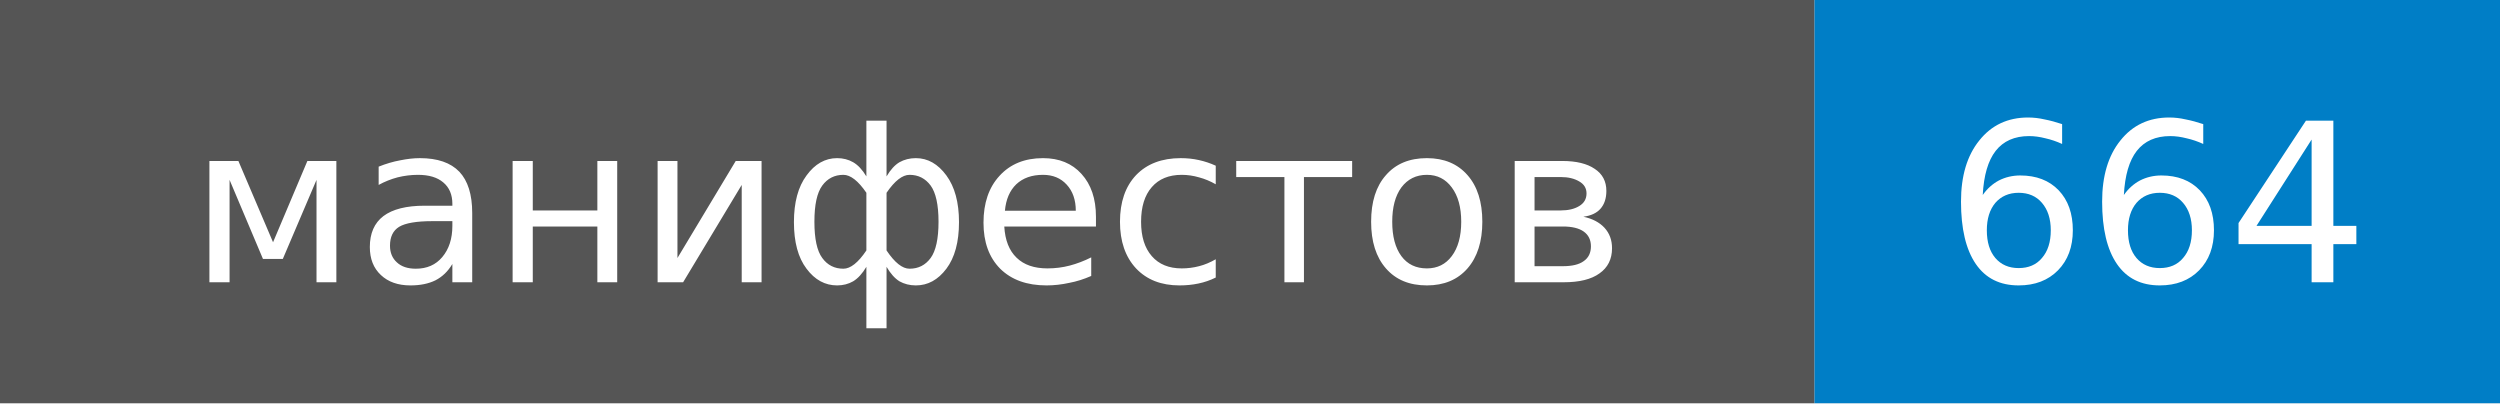
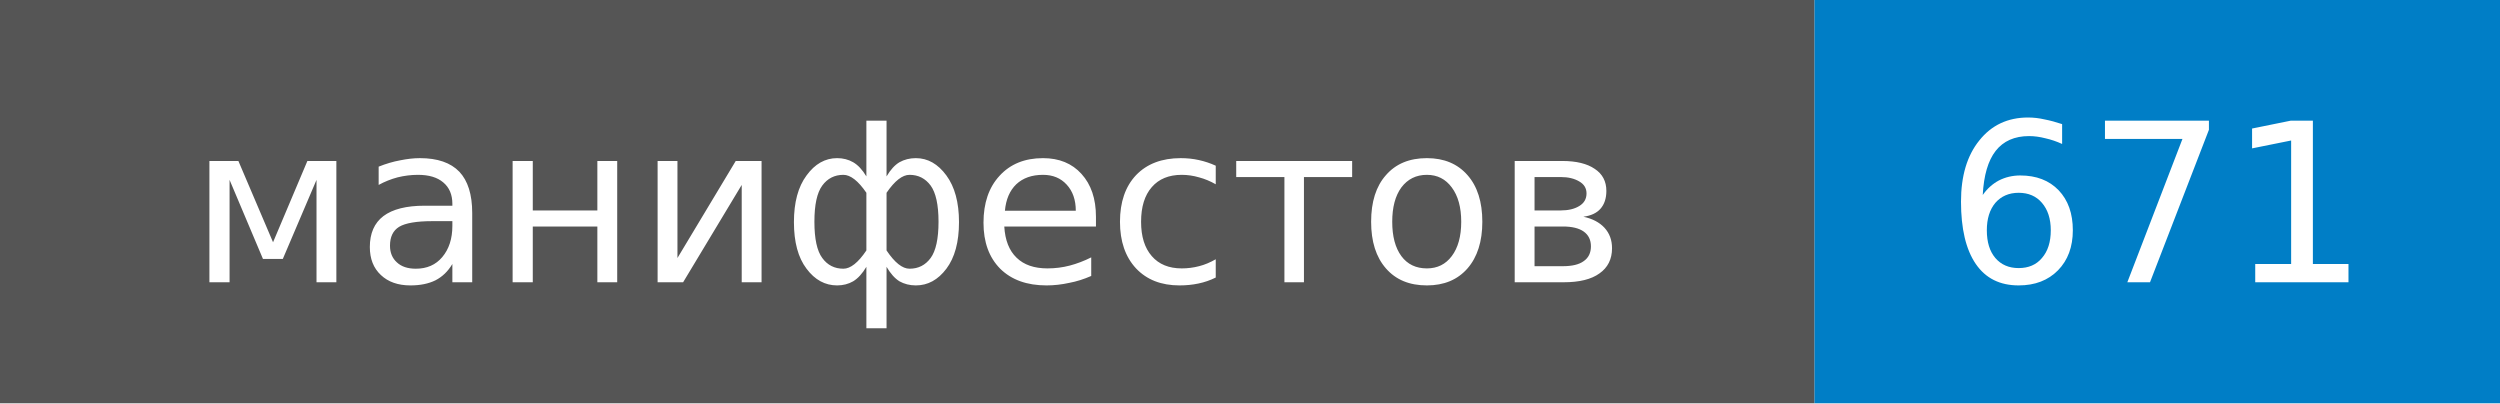
- <svg xmlns="http://www.w3.org/2000/svg" width="124" height="20" role="img" aria-label="манифестов: 664">
+ <svg xmlns="http://www.w3.org/2000/svg" width="124" height="20" role="img" aria-label="манифестов: 671">
  <style>rect.label-bg{fill:#555}@media (prefers-color-scheme:dark){rect.label-bg{fill:#3f3f3f}}text{font-family:Verdana,DejaVu Sans,Geneva,sans-serif;font-size:11px;fill:#fff}</style>
  <rect class="label-bg" width="90" height="20" />
  <rect x="90" width="34" height="20" fill="#007ec6" />
  <text x="45" y="14" text-anchor="middle">манифестов</text>
-   <text x="107" y="14" text-anchor="middle">664</text>
+   <text x="107" y="14" text-anchor="middle">671</text>
</svg>
